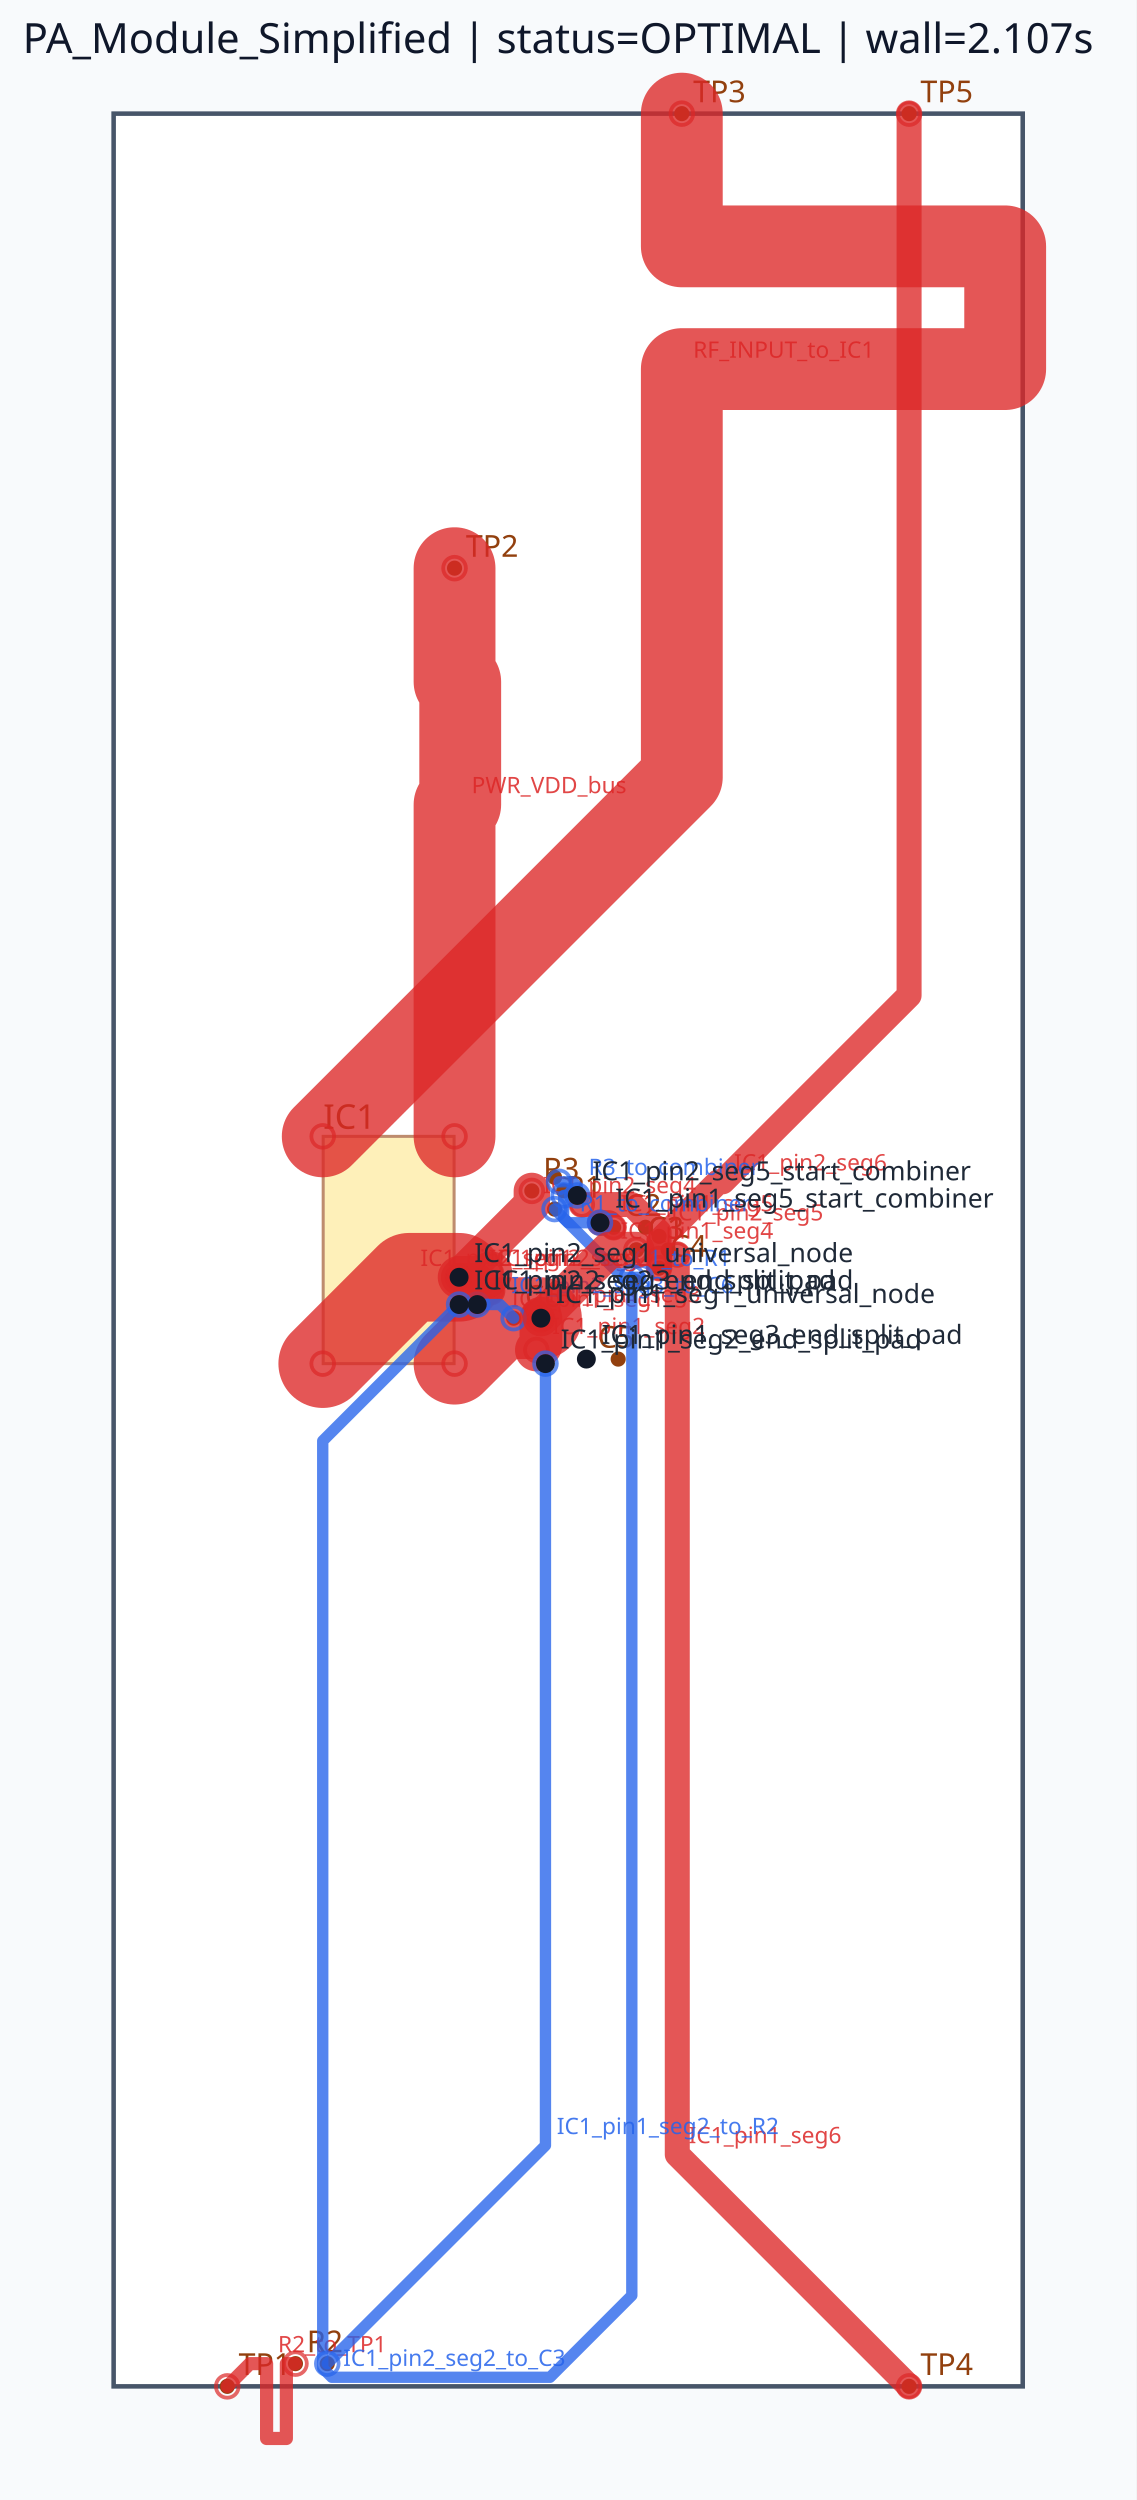
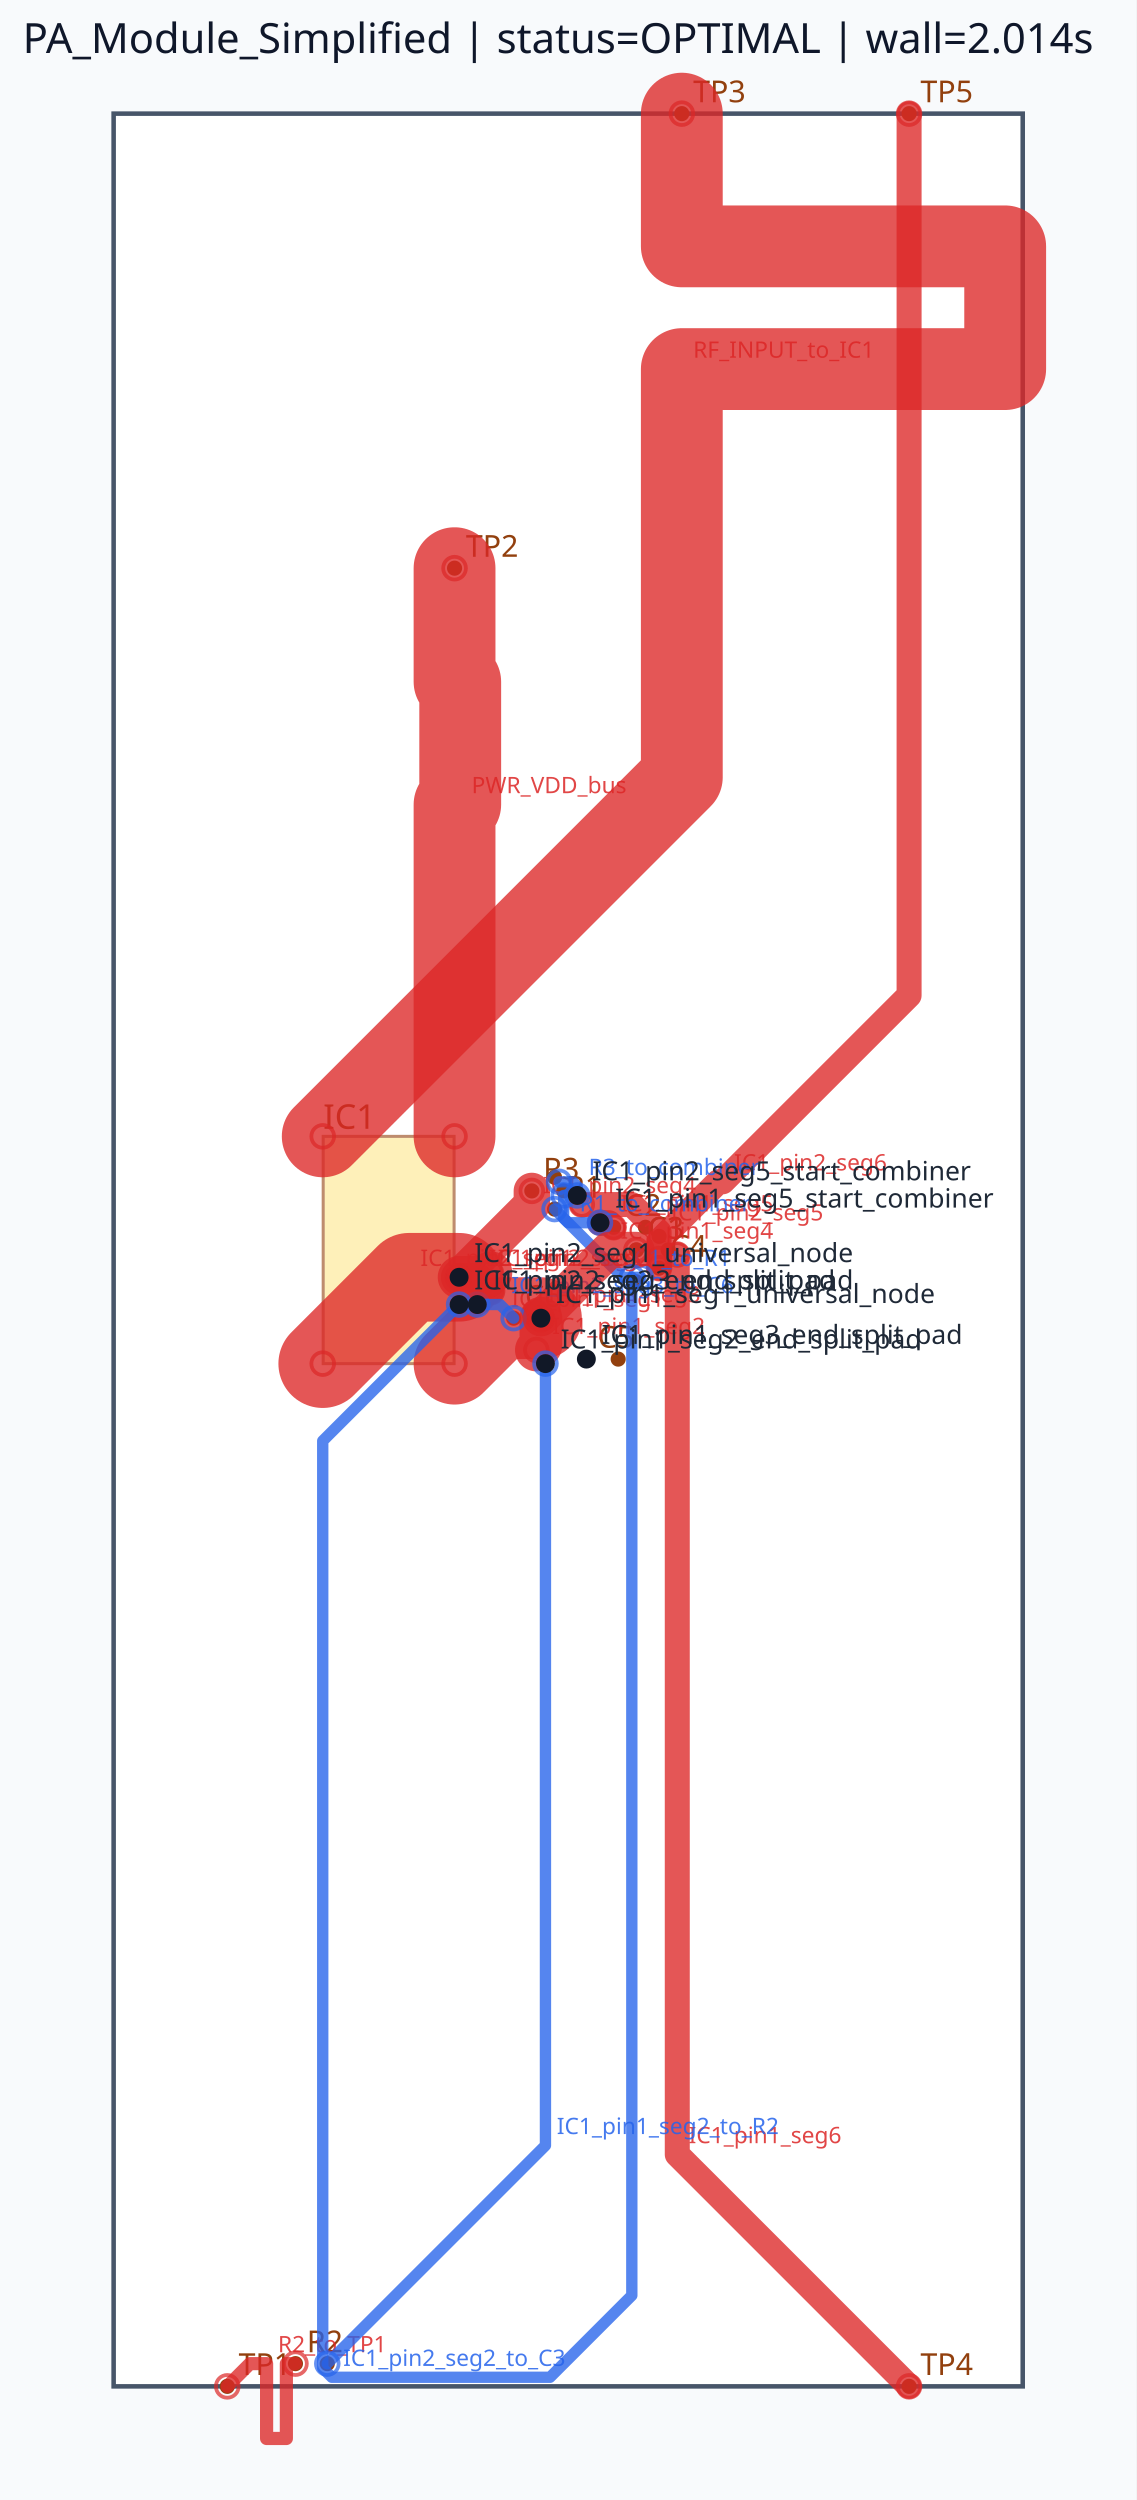
<svg xmlns="http://www.w3.org/2000/svg" viewBox="0 0 300.0 660.0" width="300.0" height="660.0">
  <rect x="0" y="0" width="100%" height="100%" fill="#f8fafc" />
  <rect x="30.00" y="30.00" width="240.00" height="600.00" fill="#ffffff" stroke="#475569" stroke-width="1.2" />
  <rect x="85.32" y="300.00" width="34.56" height="60.00" fill="#fde68a" stroke="#92400e" stroke-width="0.8" opacity="0.6" />
  <text x="85.32" y="298.00" font-family="sans-serif" font-size="9" fill="#92400e">IC1</text>
  <circle cx="60.00" cy="630.00" r="2" fill="#92400e" />
  <text x="63.00" y="627.00" font-family="sans-serif" font-size="8" fill="#92400e">TP1</text>
  <circle cx="120.00" cy="150.00" r="2" fill="#92400e" />
  <text x="123.00" y="147.00" font-family="sans-serif" font-size="8" fill="#92400e">TP2</text>
  <circle cx="180.00" cy="30.00" r="2" fill="#92400e" />
  <text x="183.00" y="27.00" font-family="sans-serif" font-size="8" fill="#92400e">TP3</text>
  <circle cx="240.00" cy="630.00" r="2" fill="#92400e" />
  <text x="243.00" y="627.00" font-family="sans-serif" font-size="8" fill="#92400e">TP4</text>
  <circle cx="240.00" cy="30.00" r="2" fill="#92400e" />
  <text x="243.00" y="27.00" font-family="sans-serif" font-size="8" fill="#92400e">TP5</text>
  <circle cx="168.00" cy="330.00" r="2" fill="#92400e" />
  <circle cx="168.00" cy="338.40" r="2" fill="#92400e" />
  <text x="171.00" y="327.00" font-family="sans-serif" font-size="8" fill="#92400e">C1</text>
  <circle cx="146.40" cy="319.20" r="2" fill="#92400e" />
  <circle cx="146.40" cy="310.80" r="2" fill="#92400e" />
  <text x="149.40" y="316.20" font-family="sans-serif" font-size="8" fill="#92400e">R1</text>
  <circle cx="162.00" cy="324.00" r="2" fill="#92400e" />
  <circle cx="170.40" cy="324.00" r="2" fill="#92400e" />
  <text x="165.00" y="321.00" font-family="sans-serif" font-size="8" fill="#92400e">C2</text>
  <circle cx="78.00" cy="624.00" r="2" fill="#92400e" />
  <circle cx="86.40" cy="624.00" r="2" fill="#92400e" />
  <text x="81.00" y="621.00" font-family="sans-serif" font-size="8" fill="#92400e">R2</text>
  <circle cx="168.00" cy="330.00" r="2" fill="#92400e" />
  <circle cx="176.40" cy="330.00" r="2" fill="#92400e" />
  <text x="171.00" y="327.00" font-family="sans-serif" font-size="8" fill="#92400e">C3</text>
  <circle cx="140.40" cy="314.40" r="2" fill="#92400e" />
  <circle cx="148.80" cy="314.40" r="2" fill="#92400e" />
  <text x="143.40" y="311.40" font-family="sans-serif" font-size="8" fill="#92400e">R3</text>
  <circle cx="174.00" cy="334.80" r="2" fill="#92400e" />
  <circle cx="174.00" cy="326.40" r="2" fill="#92400e" />
  <text x="177.00" y="331.80" font-family="sans-serif" font-size="8" fill="#92400e">C4</text>
  <circle cx="154.80" cy="358.80" r="2" fill="#92400e" />
  <circle cx="163.20" cy="358.80" r="2" fill="#92400e" />
  <text x="157.80" y="355.80" font-family="sans-serif" font-size="8" fill="#92400e">C5</text>
  <circle cx="144.00" cy="348.00" r="2" fill="#92400e" />
  <circle cx="135.60" cy="348.00" r="2" fill="#92400e" />
  <text x="138.60" y="345.00" font-family="sans-serif" font-size="8" fill="#92400e">C6</text>
  <polyline points="85.20,360.00 108.00,337.20 121.20,337.20" fill="none" stroke="#dc2626" stroke-width="23.40" stroke-linecap="round" stroke-linejoin="round" opacity="0.78" />
  <circle cx="85.20" cy="360.00" r="3" fill="none" stroke="#dc2626" stroke-width="1.0" opacity="0.7" />
  <circle cx="121.20" cy="337.20" r="3" fill="none" stroke="#dc2626" stroke-width="1.0" opacity="0.7" />
  <text x="111.00" y="334.20" font-family="sans-serif" font-size="6" fill="#dc2626" opacity="0.85">IC1_pin2_seg1</text>
  <polyline points="120.00,360.00 132.00,348.00 142.80,348.00" fill="none" stroke="#dc2626" stroke-width="21.60" stroke-linecap="round" stroke-linejoin="round" opacity="0.78" />
  <circle cx="120.00" cy="360.00" r="3" fill="none" stroke="#dc2626" stroke-width="1.0" opacity="0.7" />
  <circle cx="142.80" cy="348.00" r="3" fill="none" stroke="#dc2626" stroke-width="1.0" opacity="0.7" />
  <text x="135.00" y="345.00" font-family="sans-serif" font-size="6" fill="#dc2626" opacity="0.85">IC1_pin1_seg1</text>
  <polyline points="121.20,337.20 140.40,318.00 140.40,314.40" fill="none" stroke="#dc2626" stroke-width="9.60" stroke-linecap="round" stroke-linejoin="round" opacity="0.78" />
  <circle cx="121.20" cy="337.20" r="3" fill="none" stroke="#dc2626" stroke-width="1.0" opacity="0.7" />
  <circle cx="140.40" cy="314.40" r="3" fill="none" stroke="#dc2626" stroke-width="1.0" opacity="0.7" />
  <text x="143.40" y="315.00" font-family="sans-serif" font-size="6" fill="#dc2626" opacity="0.85">IC1_pin2_seg4</text>
  <polyline points="142.80,348.00 142.80,355.20 141.60,356.40" fill="none" stroke="#dc2626" stroke-width="11.28" stroke-linecap="round" stroke-linejoin="round" opacity="0.78" />
  <circle cx="142.80" cy="348.00" r="3" fill="none" stroke="#dc2626" stroke-width="1.0" opacity="0.7" />
  <circle cx="141.60" cy="356.40" r="3" fill="none" stroke="#dc2626" stroke-width="1.0" opacity="0.7" />
  <text x="145.80" y="352.20" font-family="sans-serif" font-size="6" fill="#dc2626" opacity="0.85">IC1_pin1_seg2</text>
  <polyline points="158.40,322.80 160.80,322.80 162.00,324.00" fill="none" stroke="#dc2626" stroke-width="6.60" stroke-linecap="round" stroke-linejoin="round" opacity="0.78" />
  <circle cx="158.40" cy="322.80" r="3" fill="none" stroke="#dc2626" stroke-width="1.0" opacity="0.7" />
  <circle cx="162.00" cy="324.00" r="3" fill="none" stroke="#dc2626" stroke-width="1.0" opacity="0.7" />
  <text x="163.80" y="319.80" font-family="sans-serif" font-size="6" fill="#dc2626" opacity="0.85">IC1_pin1_seg5</text>
  <polyline points="153.60,318.00 166.80,318.00 174.00,325.20 174.00,334.80" fill="none" stroke="#dc2626" stroke-width="6.60" stroke-linecap="round" stroke-linejoin="round" opacity="0.78" />
  <circle cx="153.60" cy="318.00" r="3" fill="none" stroke="#dc2626" stroke-width="1.0" opacity="0.7" />
  <circle cx="174.00" cy="334.80" r="3" fill="none" stroke="#dc2626" stroke-width="1.0" opacity="0.7" />
  <text x="177.00" y="322.20" font-family="sans-serif" font-size="6" fill="#dc2626" opacity="0.85">IC1_pin2_seg5</text>
  <polyline points="142.80,348.00 141.60,346.80" fill="none" stroke="#dc2626" stroke-width="7.62" stroke-linecap="round" stroke-linejoin="round" opacity="0.78" />
  <circle cx="142.80" cy="348.00" r="3" fill="none" stroke="#dc2626" stroke-width="1.0" opacity="0.7" />
  <circle cx="141.60" cy="346.80" r="3" fill="none" stroke="#dc2626" stroke-width="1.0" opacity="0.7" />
  <text x="144.60" y="343.80" font-family="sans-serif" font-size="6" fill="#dc2626" opacity="0.85">IC1_pin1_seg3</text>
  <polyline points="121.20,337.20 126.00,337.20 129.60,340.80" fill="none" stroke="#dc2626" stroke-width="7.62" stroke-linecap="round" stroke-linejoin="round" opacity="0.78" />
  <circle cx="121.20" cy="337.20" r="3" fill="none" stroke="#dc2626" stroke-width="1.0" opacity="0.7" />
  <circle cx="129.60" cy="340.80" r="3" fill="none" stroke="#dc2626" stroke-width="1.0" opacity="0.7" />
  <text x="129.00" y="334.20" font-family="sans-serif" font-size="6" fill="#dc2626" opacity="0.85">IC1_pin2_seg3</text>
  <polyline points="180.00,30.00 180.00,65.04 265.37,65.04 265.37,97.44 180.00,97.44 180.00,170.16 180.00,205.20 85.20,300.00" fill="none" stroke="#dc2626" stroke-width="21.60" stroke-linecap="round" stroke-linejoin="round" opacity="0.78" />
  <circle cx="180.00" cy="30.00" r="3" fill="none" stroke="#dc2626" stroke-width="1.0" opacity="0.7" />
  <circle cx="85.20" cy="300.00" r="3" fill="none" stroke="#dc2626" stroke-width="1.0" opacity="0.7" />
  <text x="183.00" y="94.44" font-family="sans-serif" font-size="6" fill="#dc2626" opacity="0.85">RF_INPUT_to_IC1</text>
  <polyline points="120.00,150.00 120.00,180.00 121.50,180.00 121.50,212.40 120.00,212.40 120.00,270.00 120.00,300.00" fill="none" stroke="#dc2626" stroke-width="21.60" stroke-linecap="round" stroke-linejoin="round" opacity="0.78" />
  <circle cx="120.00" cy="150.00" r="3" fill="none" stroke="#dc2626" stroke-width="1.0" opacity="0.7" />
  <circle cx="120.00" cy="300.00" r="3" fill="none" stroke="#dc2626" stroke-width="1.0" opacity="0.7" />
  <text x="124.50" y="209.40" font-family="sans-serif" font-size="6" fill="#dc2626" opacity="0.85">PWR_VDD_bus</text>
  <polyline points="178.80,331.20 178.80,568.80 240.00,630.00" fill="none" stroke="#dc2626" stroke-width="6.60" stroke-linecap="round" stroke-linejoin="round" opacity="0.78" />
  <circle cx="178.80" cy="331.20" r="3" fill="none" stroke="#dc2626" stroke-width="1.0" opacity="0.7" />
  <circle cx="240.00" cy="630.00" r="3" fill="none" stroke="#dc2626" stroke-width="1.0" opacity="0.7" />
  <text x="181.80" y="565.80" font-family="sans-serif" font-size="6" fill="#dc2626" opacity="0.85">IC1_pin1_seg6</text>
  <polyline points="174.00,332.40 174.00,327.60 189.60,312.00 190.80,312.00 240.00,262.80 240.00,30.00" fill="none" stroke="#dc2626" stroke-width="6.60" stroke-linecap="round" stroke-linejoin="round" opacity="0.78" />
  <circle cx="174.00" cy="332.40" r="3" fill="none" stroke="#dc2626" stroke-width="1.0" opacity="0.7" />
  <circle cx="240.00" cy="30.00" r="3" fill="none" stroke="#dc2626" stroke-width="1.0" opacity="0.7" />
  <text x="193.80" y="309.00" font-family="sans-serif" font-size="6" fill="#dc2626" opacity="0.85">IC1_pin2_seg6</text>
  <polyline points="78.00,624.00 75.60,624.00 75.60,643.76 70.38,643.76 70.38,624.00 68.40,624.00 66.00,624.00 60.00,630.00" fill="none" stroke="#dc2626" stroke-width="3.48" stroke-linecap="round" stroke-linejoin="round" opacity="0.78" />
  <circle cx="78.00" cy="624.00" r="3" fill="none" stroke="#dc2626" stroke-width="1.0" opacity="0.7" />
  <circle cx="60.00" cy="630.00" r="3" fill="none" stroke="#dc2626" stroke-width="1.0" opacity="0.7" />
  <text x="73.38" y="621.00" font-family="sans-serif" font-size="6" fill="#dc2626" opacity="0.85">R2_to_TP1</text>
  <polyline points="144.00,360.00 144.00,566.40 86.40,624.00" fill="none" stroke="#2563eb" stroke-width="3.00" stroke-linecap="round" stroke-linejoin="round" opacity="0.78" />
  <circle cx="144.00" cy="360.00" r="3" fill="none" stroke="#2563eb" stroke-width="1.0" opacity="0.7" />
  <circle cx="86.40" cy="624.00" r="3" fill="none" stroke="#2563eb" stroke-width="1.0" opacity="0.7" />
  <text x="147.00" y="563.40" font-family="sans-serif" font-size="6" fill="#2563eb" opacity="0.85">IC1_pin1_seg2_to_R2</text>
  <polyline points="169.20,337.20 164.40,337.20 146.40,319.20" fill="none" stroke="#2563eb" stroke-width="3.00" stroke-linecap="round" stroke-linejoin="round" opacity="0.78" />
  <circle cx="169.20" cy="337.20" r="3" fill="none" stroke="#2563eb" stroke-width="1.0" opacity="0.7" />
  <circle cx="146.40" cy="319.20" r="3" fill="none" stroke="#2563eb" stroke-width="1.0" opacity="0.7" />
  <text x="167.40" y="334.20" font-family="sans-serif" font-size="6" fill="#2563eb" opacity="0.85">C1_to_R1</text>
  <polyline points="148.80,315.60 148.80,321.60 150.00,322.80 158.40,322.80" fill="none" stroke="#2563eb" stroke-width="3.00" stroke-linecap="round" stroke-linejoin="round" opacity="0.78" />
  <circle cx="148.80" cy="315.60" r="3" fill="none" stroke="#2563eb" stroke-width="1.0" opacity="0.7" />
  <circle cx="158.40" cy="322.80" r="3" fill="none" stroke="#2563eb" stroke-width="1.0" opacity="0.7" />
  <text x="153.00" y="319.80" font-family="sans-serif" font-size="6" fill="#2563eb" opacity="0.85">R1_to_combiner</text>
  <polyline points="147.60,312.00 151.20,312.00 152.40,313.20 152.40,315.60" fill="none" stroke="#2563eb" stroke-width="3.00" stroke-linecap="round" stroke-linejoin="round" opacity="0.78" />
  <circle cx="147.60" cy="312.00" r="3" fill="none" stroke="#2563eb" stroke-width="1.0" opacity="0.7" />
  <circle cx="152.40" cy="315.60" r="3" fill="none" stroke="#2563eb" stroke-width="1.0" opacity="0.7" />
  <text x="155.40" y="310.20" font-family="sans-serif" font-size="6" fill="#2563eb" opacity="0.85">R3_to_combiner</text>
  <polyline points="126.00,344.40 132.00,344.40 135.60,348.00" fill="none" stroke="#2563eb" stroke-width="3.00" stroke-linecap="round" stroke-linejoin="round" opacity="0.78" />
  <circle cx="126.00" cy="344.40" r="3" fill="none" stroke="#2563eb" stroke-width="1.0" opacity="0.7" />
  <circle cx="135.60" cy="348.00" r="3" fill="none" stroke="#2563eb" stroke-width="1.0" opacity="0.7" />
  <text x="135.00" y="341.40" font-family="sans-serif" font-size="6" fill="#2563eb" opacity="0.85">IC1_pin2_seg3_to_C6</text>
  <polyline points="142.80,348.00 160.80,330.00 168.00,330.00" fill="none" stroke="#dc2626" stroke-width="9.60" stroke-linecap="round" stroke-linejoin="round" opacity="0.78" />
  <circle cx="142.80" cy="348.00" r="3" fill="none" stroke="#dc2626" stroke-width="1.0" opacity="0.7" />
  <circle cx="168.00" cy="330.00" r="3" fill="none" stroke="#dc2626" stroke-width="1.0" opacity="0.7" />
  <text x="163.80" y="327.00" font-family="sans-serif" font-size="6" fill="#dc2626" opacity="0.85">IC1_pin1_seg4</text>
  <polyline points="121.20,337.20 128.40,337.20 129.60,336.00" fill="none" stroke="#dc2626" stroke-width="11.28" stroke-linecap="round" stroke-linejoin="round" opacity="0.78" />
  <circle cx="121.20" cy="337.20" r="3" fill="none" stroke="#dc2626" stroke-width="1.0" opacity="0.7" />
  <circle cx="129.60" cy="336.00" r="3" fill="none" stroke="#dc2626" stroke-width="1.0" opacity="0.7" />
  <text x="131.40" y="334.20" font-family="sans-serif" font-size="6" fill="#dc2626" opacity="0.85">IC1_pin2_seg2</text>
  <polyline points="121.20,344.40 85.20,380.40 85.20,625.20 87.60,627.60 145.20,627.60 166.80,606.00 166.80,337.20" fill="none" stroke="#2563eb" stroke-width="3.00" stroke-linecap="round" stroke-linejoin="round" opacity="0.78" />
  <circle cx="121.20" cy="344.40" r="3" fill="none" stroke="#2563eb" stroke-width="1.0" opacity="0.7" />
  <circle cx="166.80" cy="337.20" r="3" fill="none" stroke="#2563eb" stroke-width="1.0" opacity="0.7" />
  <text x="90.60" y="624.60" font-family="sans-serif" font-size="6" fill="#2563eb" opacity="0.85">IC1_pin2_seg2_to_C3</text>
  <circle cx="142.80" cy="348.00" r="2.5" fill="#111827" />
  <text x="146.80" y="344.00" font-family="sans-serif" font-size="7" fill="#1f2937">IC1_pin1_seg1_universal_node</text>
  <circle cx="144.00" cy="360.00" r="2.5" fill="#111827" />
  <text x="148.00" y="356.00" font-family="sans-serif" font-size="7" fill="#1f2937">IC1_pin1_seg2_end_split_pad</text>
  <circle cx="154.80" cy="358.80" r="2.5" fill="#111827" />
  <text x="158.80" y="354.80" font-family="sans-serif" font-size="7" fill="#1f2937">IC1_pin1_seg3_end_split_pad</text>
  <circle cx="158.40" cy="322.80" r="2.5" fill="#111827" />
  <text x="162.40" y="318.80" font-family="sans-serif" font-size="7" fill="#1f2937">IC1_pin1_seg5_start_combiner</text>
  <circle cx="121.20" cy="337.20" r="2.5" fill="#111827" />
  <text x="125.20" y="333.20" font-family="sans-serif" font-size="7" fill="#1f2937">IC1_pin2_seg1_universal_node</text>
  <circle cx="121.20" cy="344.40" r="2.5" fill="#111827" />
  <text x="125.20" y="340.40" font-family="sans-serif" font-size="7" fill="#1f2937">IC1_pin2_seg2_end_split_pad</text>
  <circle cx="126.00" cy="344.40" r="2.5" fill="#111827" />
  <text x="130.00" y="340.40" font-family="sans-serif" font-size="7" fill="#1f2937">IC1_pin2_seg3_end_split_pad</text>
  <circle cx="152.40" cy="315.60" r="2.5" fill="#111827" />
  <text x="156.40" y="311.60" font-family="sans-serif" font-size="7" fill="#1f2937">IC1_pin2_seg5_start_combiner</text>
-   <text x="6" y="14" font-family="sans-serif" font-size="11" fill="#0f172a">PA_Module_Simplified | status=OPTIMAL | wall=2.107s</text>
+   <text x="6" y="14" font-family="sans-serif" font-size="11" fill="#0f172a">PA_Module_Simplified | status=OPTIMAL | wall=2.014s</text>
</svg>
